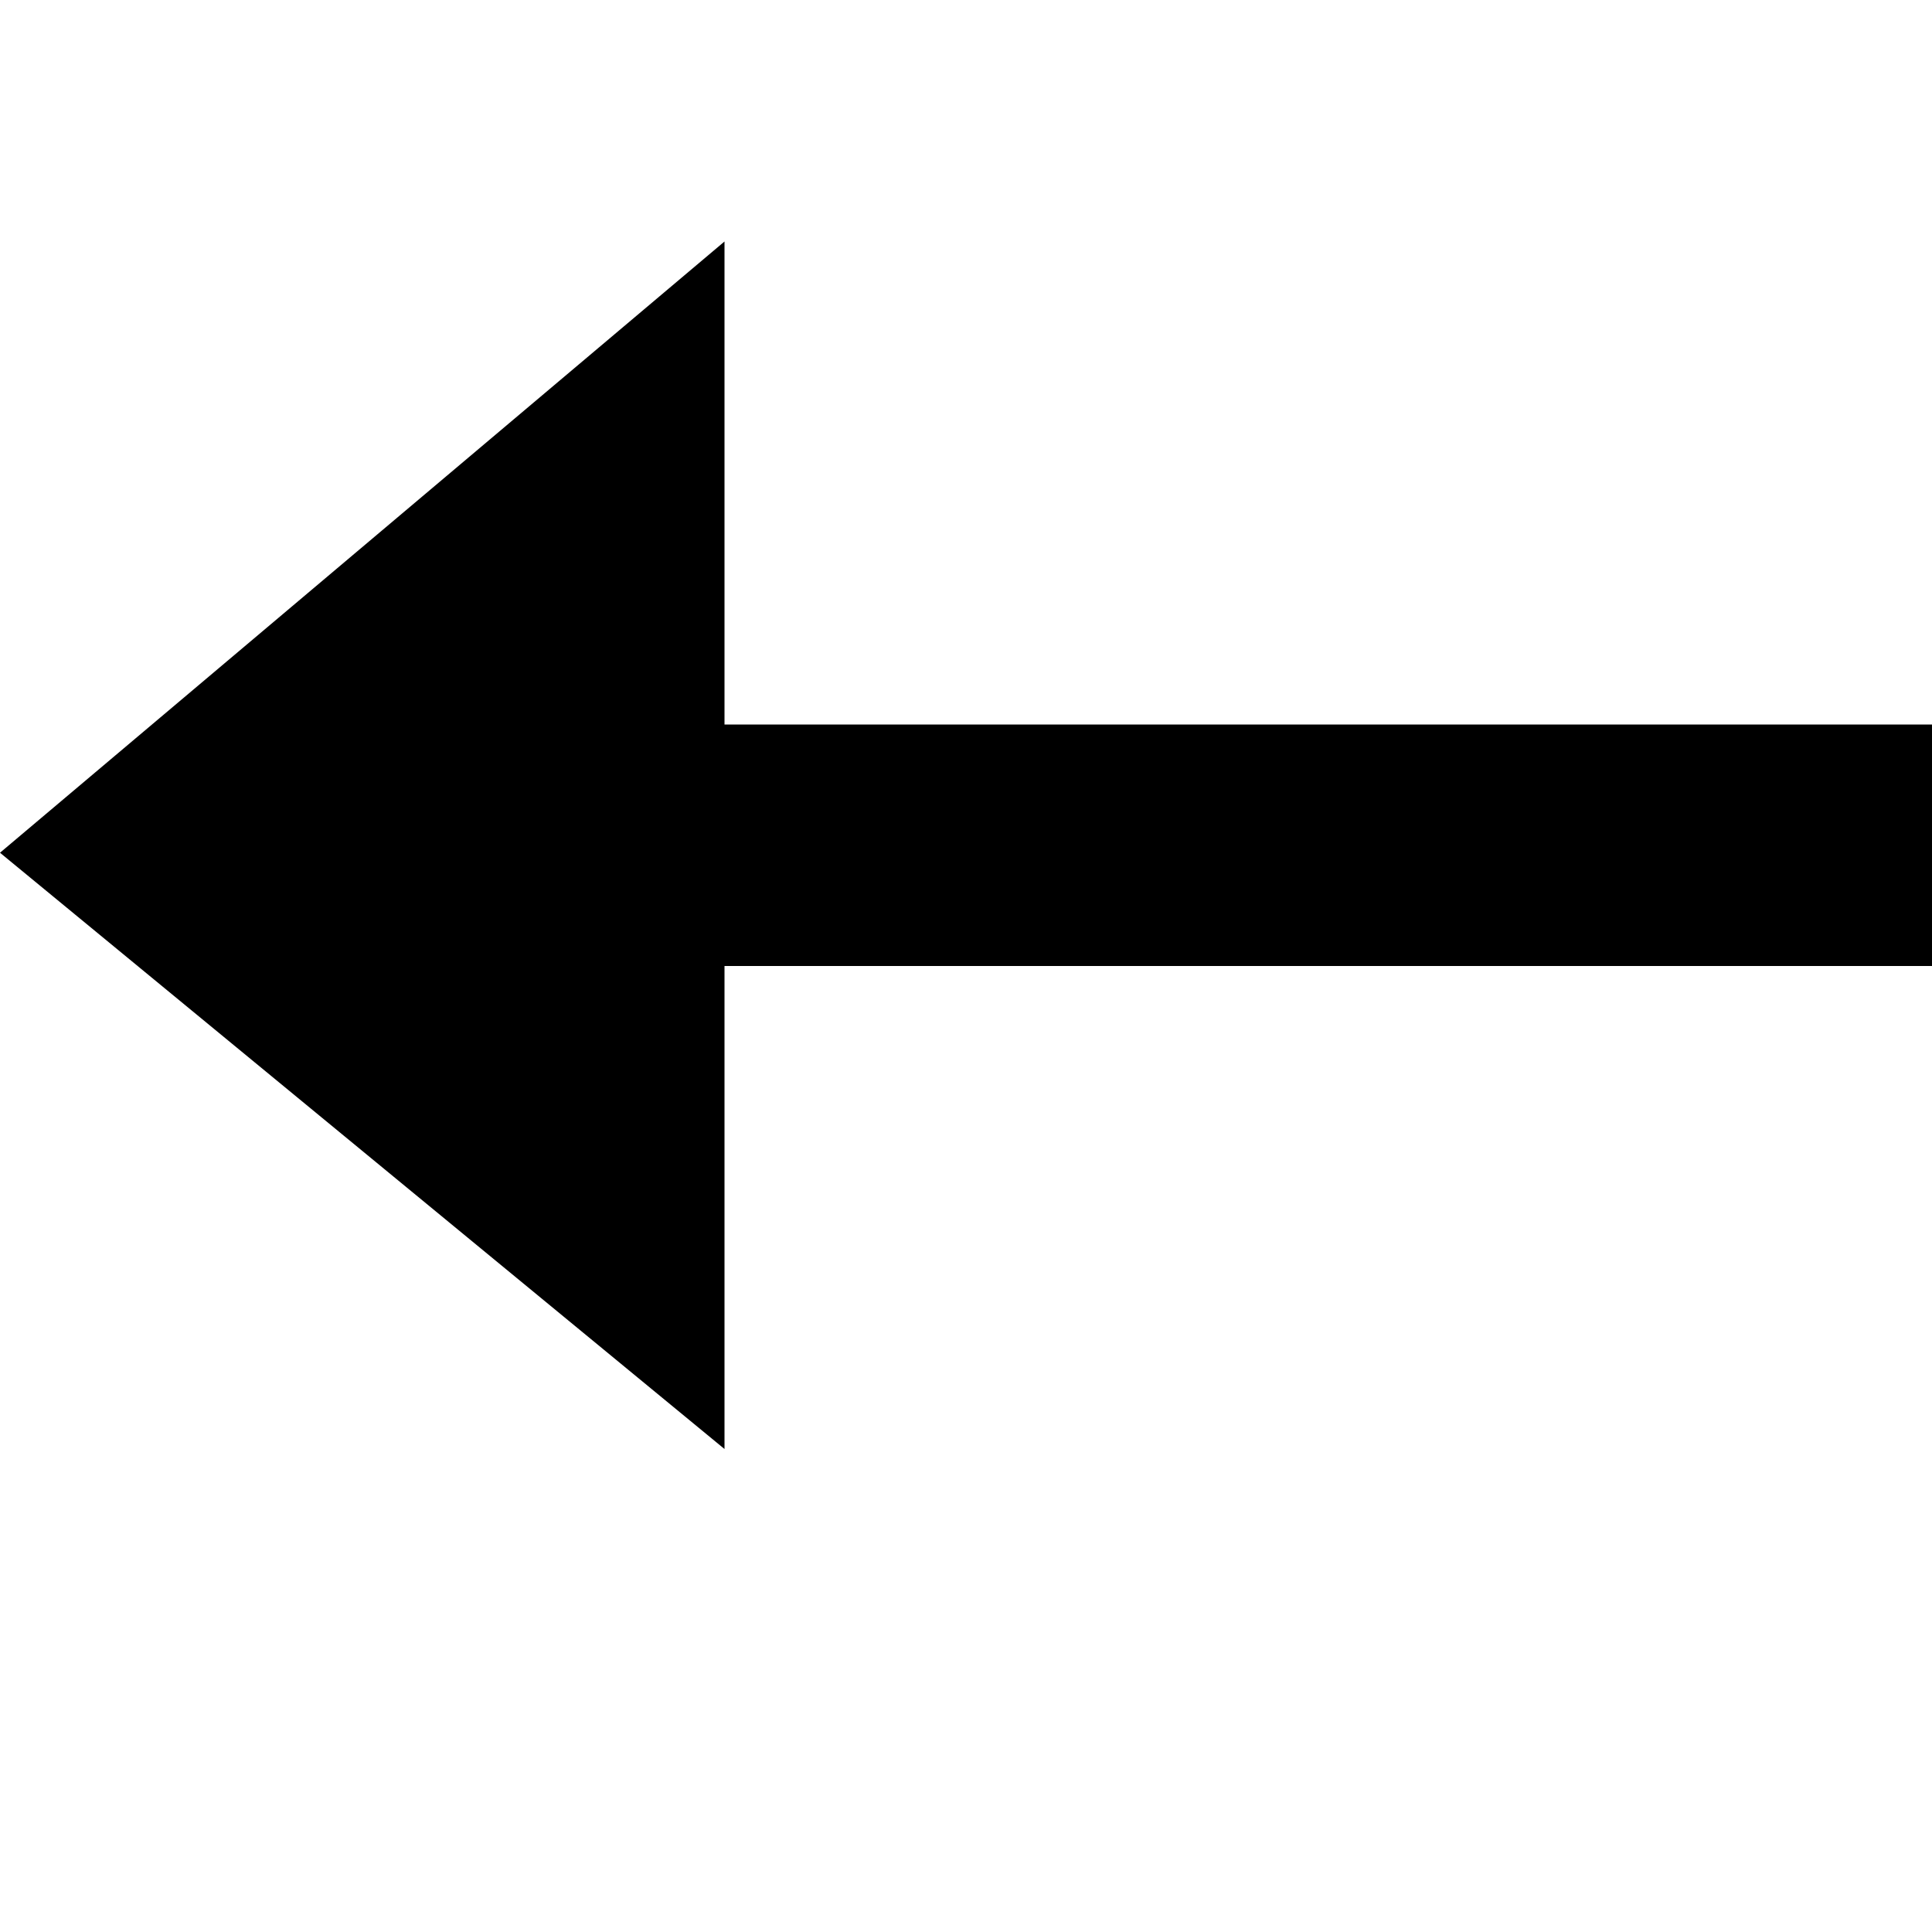
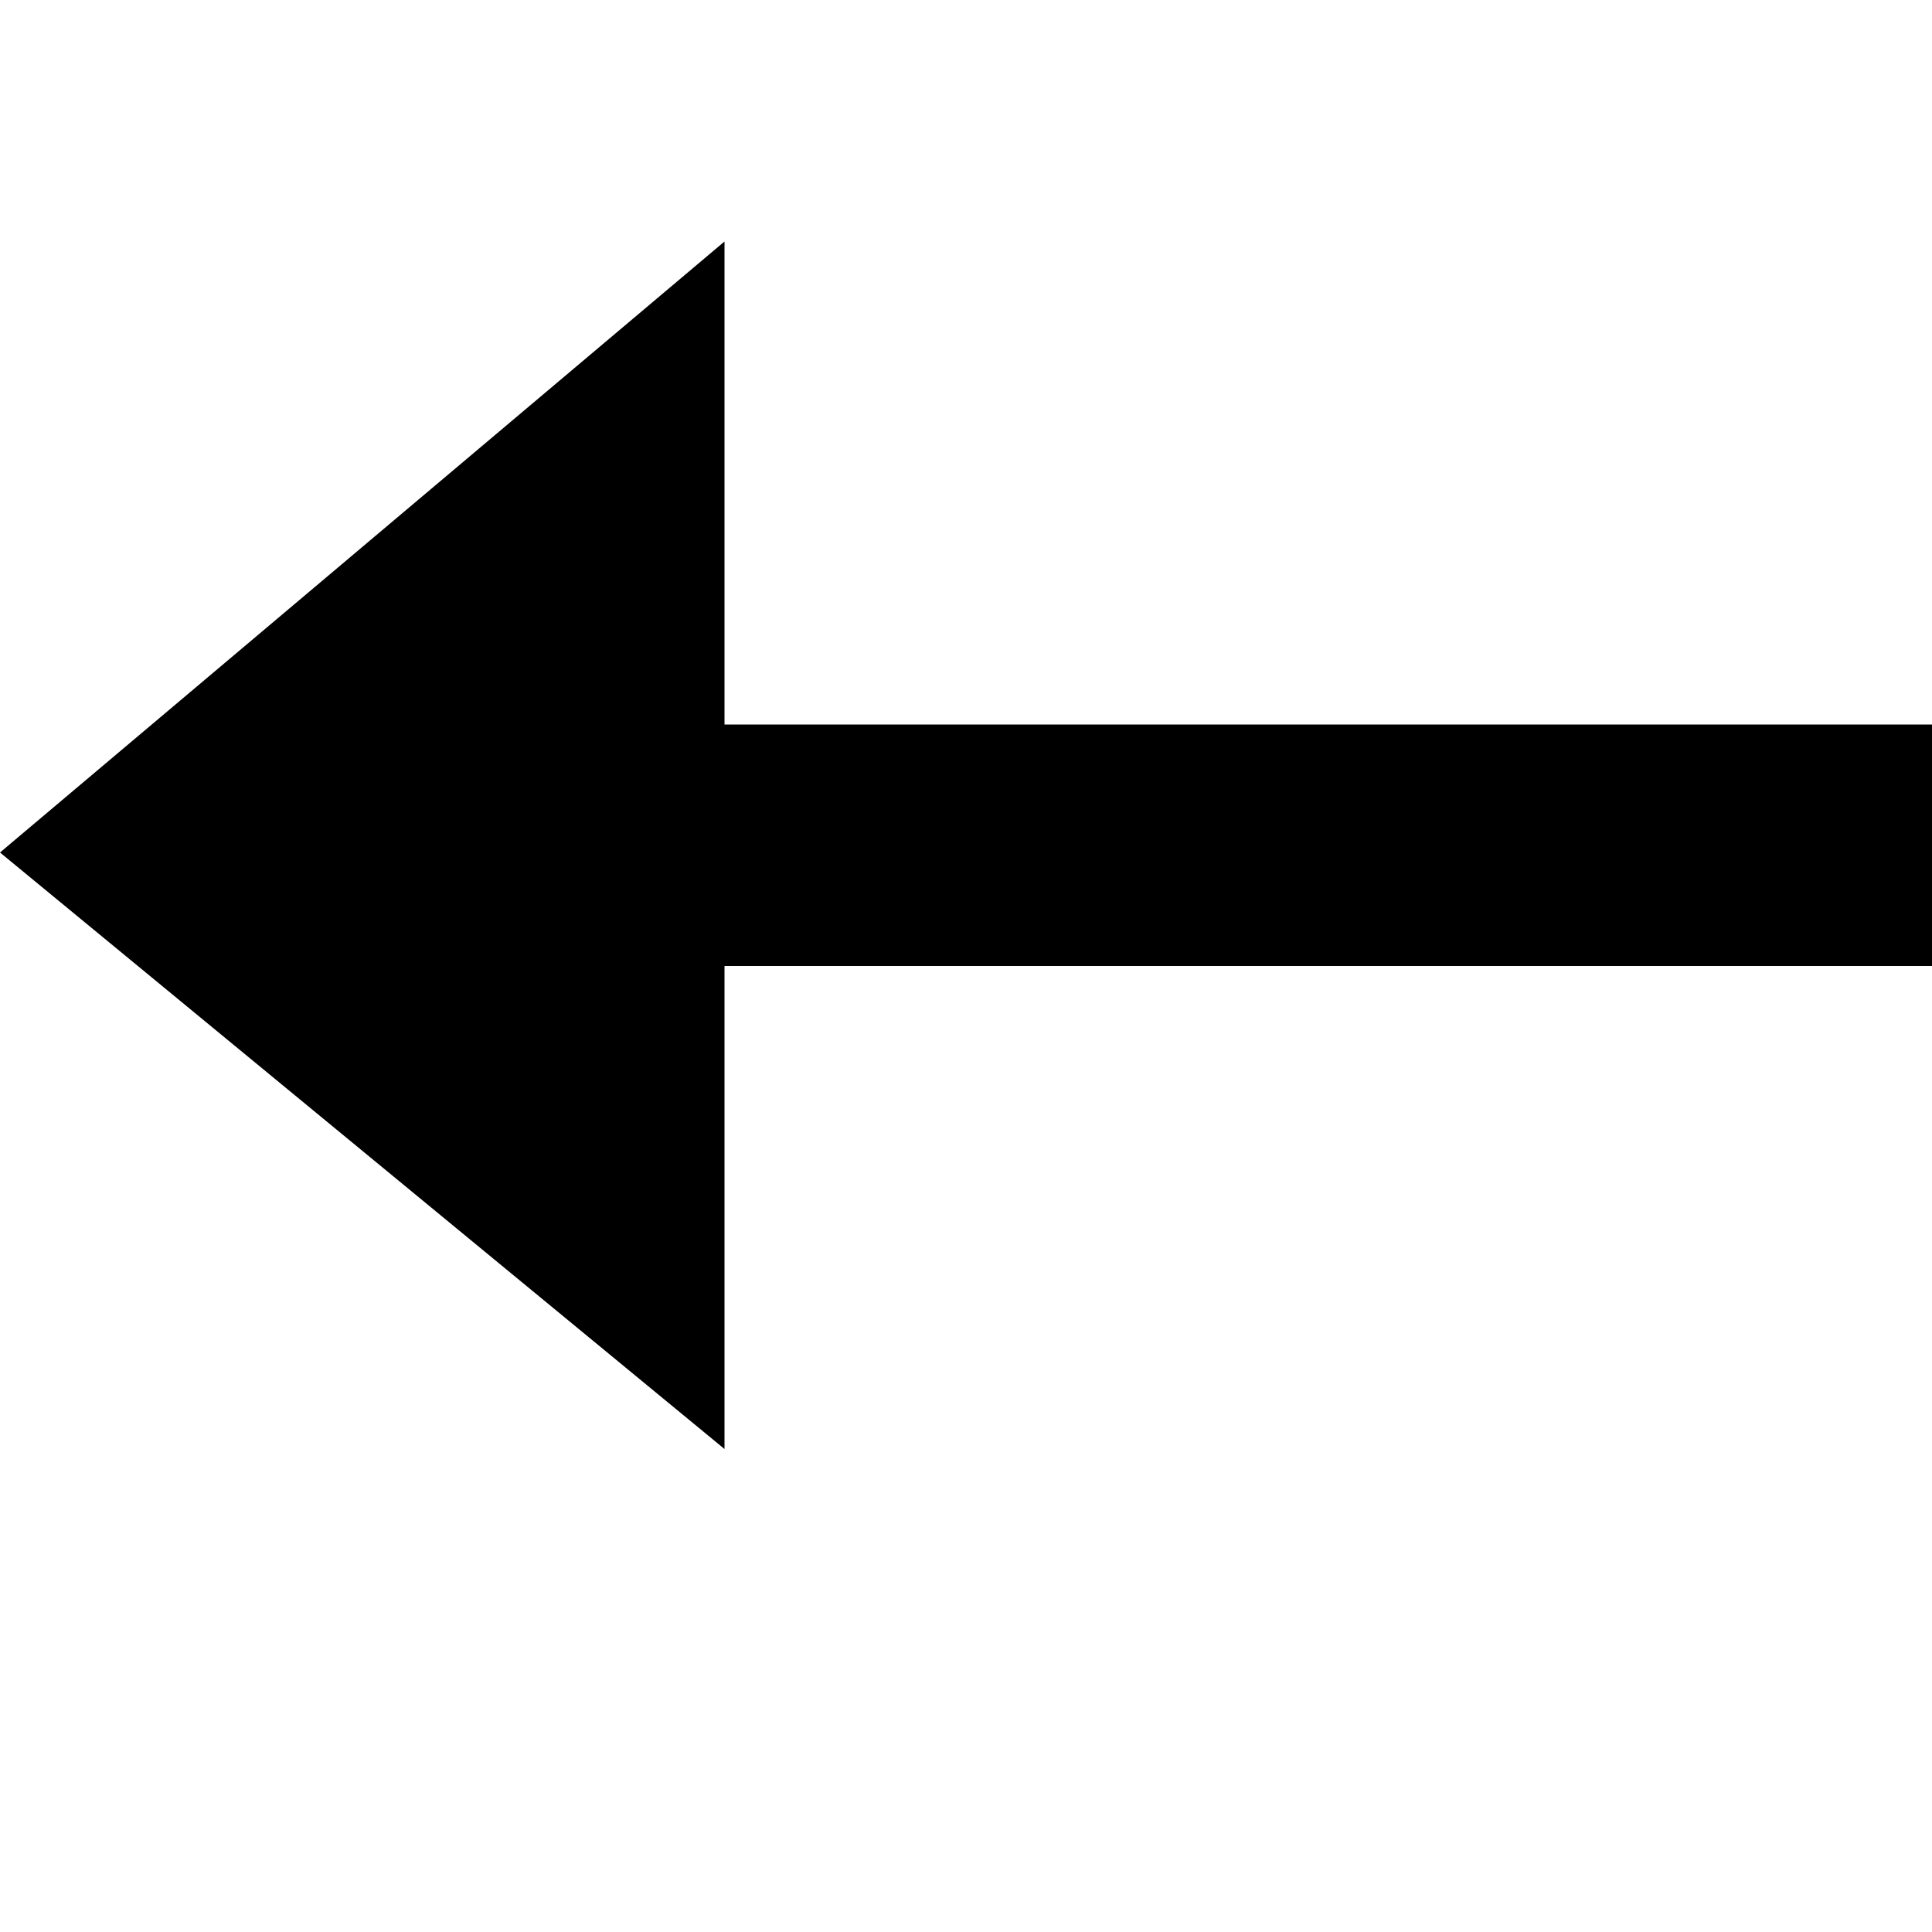
<svg xmlns="http://www.w3.org/2000/svg" width="8" height="8" viewBox="0 0 8 8">
-   <path d="M3 1l-3 2.531 3 2.469v-2h5v-1h-5v-2z" />
+   <path d="M3 0l-3 2.53 3 2.47v-2h5v-1h-5v-2z" transform="translate(0 1)" />
</svg>
